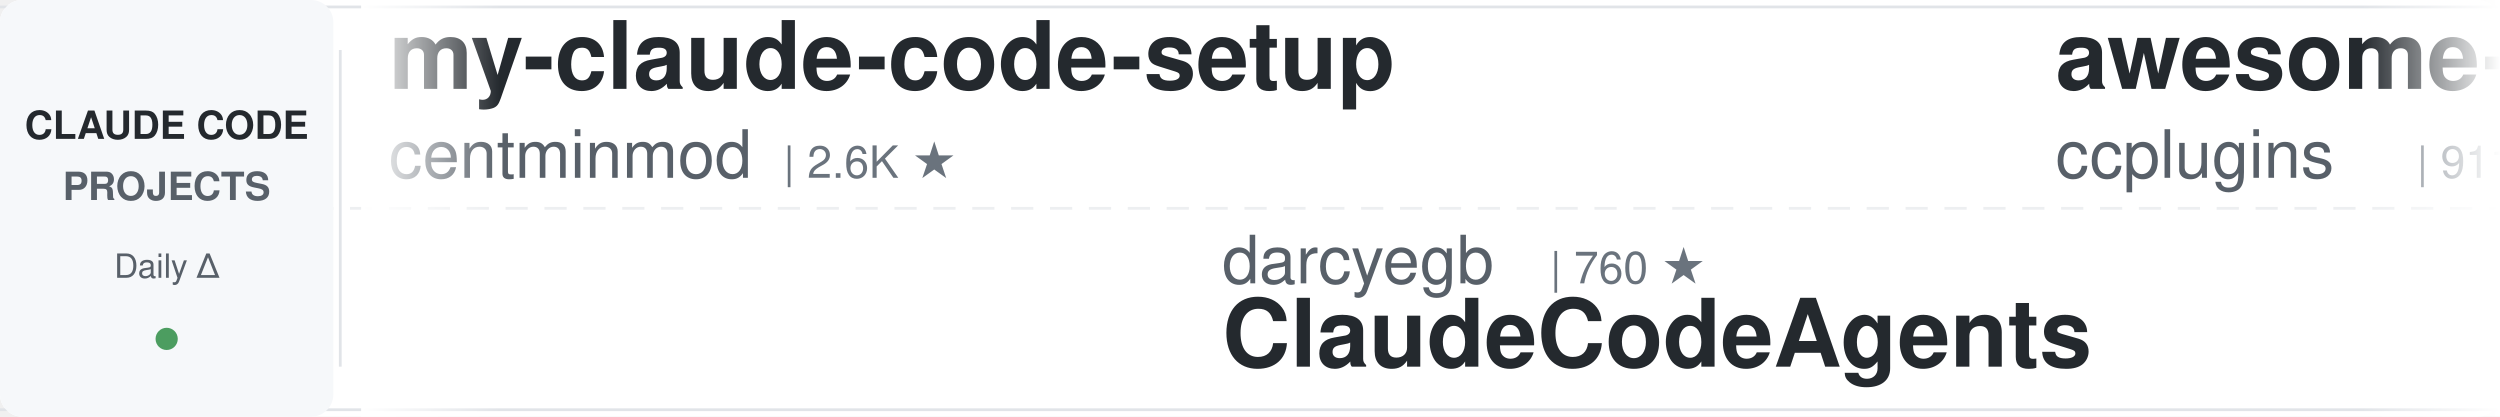
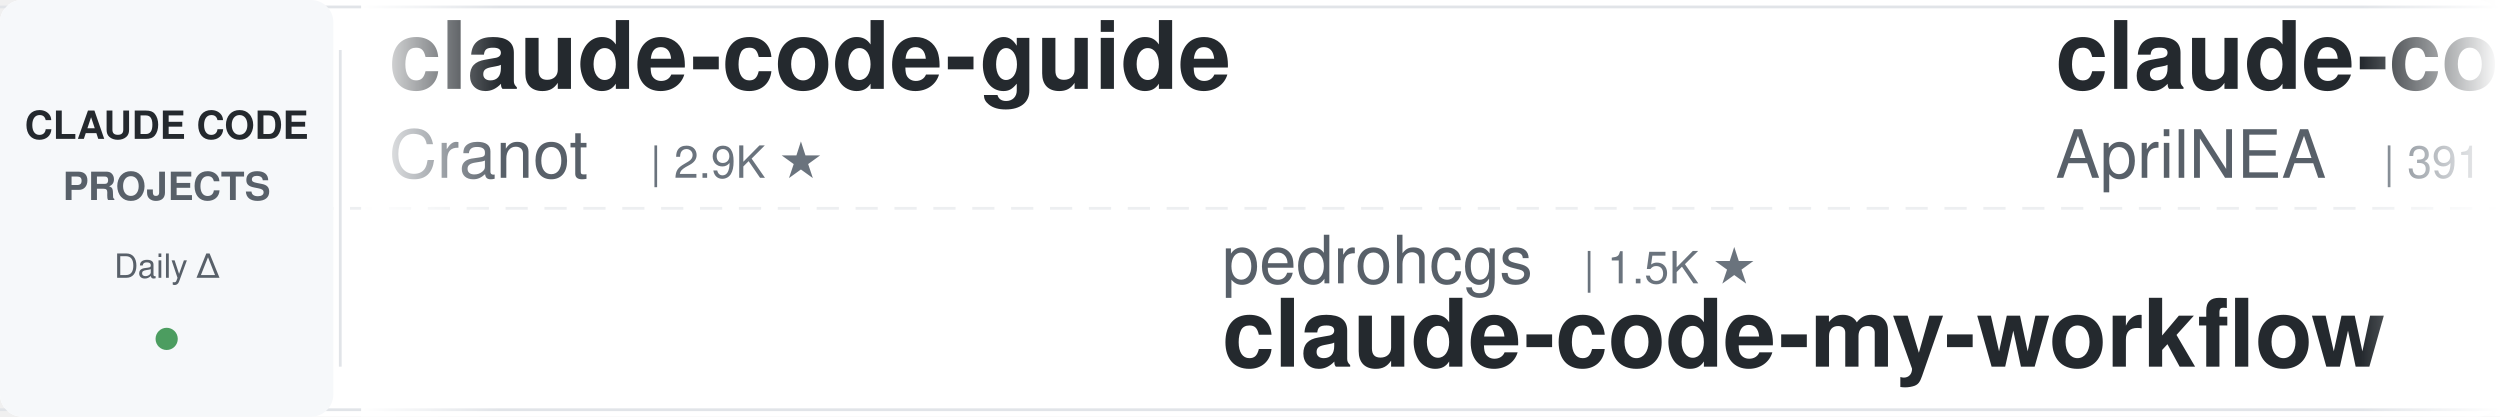
<svg xmlns="http://www.w3.org/2000/svg" width="900" height="150">
  <defs>
    <linearGradient id="leftFade" x1="0%" y1="0%" x2="100%" y2="0%">
      <stop offset="0%" style="stop-color:#ffffff;stop-opacity:1" />
      <stop offset="100%" style="stop-color:#ffffff;stop-opacity:0" />
    </linearGradient>
    <linearGradient id="rightFade" x1="0%" y1="0%" x2="100%" y2="0%">
      <stop offset="0%" style="stop-color:#ffffff;stop-opacity:0" />
      <stop offset="100%" style="stop-color:#ffffff;stop-opacity:1" />
    </linearGradient>
  </defs>
  <rect width="900" height="150" fill="#ffffff" rx="8" />
  <rect x="0" y="2" width="900" height="1" fill="#e1e4e8" />
  <rect x="0" y="147" width="900" height="1" fill="#e1e4e8" />
  <line x1="0" y1="75" x2="900" y2="75" stroke="#e1e4e8" stroke-width="1" stroke-dasharray="8 6" opacity="0.6" />
  <rect x="0" y="0" width="120" height="150" fill="#f6f8fa" rx="8" />
  <text x="60" y="50" font-family="-apple-system, BlinkMacSystemFont, 'Segoe UI', Helvetica, Arial, sans-serif" font-size="14" font-weight="600" fill="#24292e" text-anchor="middle">CLAUDE CODE</text>
  <text x="60" y="72" font-family="-apple-system, BlinkMacSystemFont, 'Segoe UI', Helvetica, Arial, sans-serif" font-size="14" font-weight="600" fill="#586069" text-anchor="middle">PROJECTS</text>
  <text x="60" y="100" font-family="-apple-system, BlinkMacSystemFont, 'Segoe UI', Helvetica, Arial, sans-serif" font-size="12" font-weight="500" fill="#586069" text-anchor="middle">Daily Δ</text>
  <circle cx="60" cy="122" r="4" fill="#22863a" opacity="0.8" />
  <rect x="122" y="18" width="1" height="114" fill="#e1e4e8" />
  <clipPath id="tickerClip">
    <rect x="130" y="0" width="770" height="150" />
  </clipPath>
  <g clip-path="url(#tickerClip)">
    <g id="tickerItems">
      <animateTransform attributeName="transform" attributeType="XML" type="translate" from="0 0" to="-3000 0" dur="54s" repeatCount="indefinite" />
      <g transform="translate(0, 0)">
-         <text x="140" y="32" font-family="-apple-system, BlinkMacSystemFont, 'Segoe UI', Helvetica, Arial, sans-serif" font-size="34" font-weight="600" fill="#24292e">my-claude-code-setup</text>
-         <text x="140" y="64" font-family="-apple-system, BlinkMacSystemFont, 'Segoe UI', Helvetica, Arial, sans-serif" font-size="24" font-weight="400" fill="#586069">centminmod</text>
-         <text x="282" y="64" font-family="-apple-system, BlinkMacSystemFont, 'Segoe UI', Helvetica, Arial, sans-serif" font-size="16" font-weight="500" fill="#6a737d">| 2.6K ★</text>
+         <text x="140" y="32" font-family="-apple-system, BlinkMacSystemFont, 'Segoe UI', Helvetica, Arial, sans-serif" font-size="34" font-weight="600" fill="#24292e">claude-code-guide</text>
+         <text x="140" y="64" font-family="-apple-system, BlinkMacSystemFont, 'Segoe UI', Helvetica, Arial, sans-serif" font-size="24" font-weight="400" fill="#586069">Cranot</text>
+         <text x="234" y="64" font-family="-apple-system, BlinkMacSystemFont, 'Segoe UI', Helvetica, Arial, sans-serif" font-size="16" font-weight="500" fill="#6a737d">| 2.9K ★</text>
      </g>
      <g transform="translate(300, 0)">
-         <text x="140" y="102" font-family="-apple-system, BlinkMacSystemFont, 'Segoe UI', Helvetica, Arial, sans-serif" font-size="24" font-weight="400" fill="#586069">darcyegb</text>
-         <text x="258" y="102" font-family="-apple-system, BlinkMacSystemFont, 'Segoe UI', Helvetica, Arial, sans-serif" font-size="16" font-weight="500" fill="#6a737d">| 760 ★</text>
-         <text x="140" y="132" font-family="-apple-system, BlinkMacSystemFont, 'Segoe UI', Helvetica, Arial, sans-serif" font-size="34" font-weight="600" fill="#24292e">ClaudeCodeAgents</text>
+         <text x="140" y="102" font-family="-apple-system, BlinkMacSystemFont, 'Segoe UI', Helvetica, Arial, sans-serif" font-size="24" font-weight="400" fill="#586069">pedrohcgs</text>
+         <text x="270" y="102" font-family="-apple-system, BlinkMacSystemFont, 'Segoe UI', Helvetica, Arial, sans-serif" font-size="16" font-weight="500" fill="#6a737d">| 1.5K ★</text>
+         <text x="140" y="132" font-family="-apple-system, BlinkMacSystemFont, 'Segoe UI', Helvetica, Arial, sans-serif" font-size="34" font-weight="600" fill="#24292e">claude-code-my-workflow</text>
      </g>
      <g transform="translate(600, 0)">
-         <text x="140" y="32" font-family="-apple-system, BlinkMacSystemFont, 'Segoe UI', Helvetica, Arial, sans-serif" font-size="34" font-weight="600" fill="#24292e">awesome-claude-code-plug...</text>
-         <text x="140" y="64" font-family="-apple-system, BlinkMacSystemFont, 'Segoe UI', Helvetica, Arial, sans-serif" font-size="24" font-weight="400" fill="#586069">ccplugins</text>
-         <text x="270" y="64" font-family="-apple-system, BlinkMacSystemFont, 'Segoe UI', Helvetica, Arial, sans-serif" font-size="16" font-weight="500" fill="#6a737d">| 911 ★</text>
+         <text x="140" y="32" font-family="-apple-system, BlinkMacSystemFont, 'Segoe UI', Helvetica, Arial, sans-serif" font-size="34" font-weight="600" fill="#24292e">claude-code-source</text>
+         <text x="140" y="64" font-family="-apple-system, BlinkMacSystemFont, 'Segoe UI', Helvetica, Arial, sans-serif" font-size="24" font-weight="400" fill="#586069">AprilNEA</text>
+         <text x="258" y="64" font-family="-apple-system, BlinkMacSystemFont, 'Segoe UI', Helvetica, Arial, sans-serif" font-size="16" font-weight="500" fill="#6a737d">| 391 ★</text>
      </g>
      <g transform="translate(900, 0)">
-         <text x="140" y="102" font-family="-apple-system, BlinkMacSystemFont, 'Segoe UI', Helvetica, Arial, sans-serif" font-size="24" font-weight="400" fill="#586069">Windy3f3f3f3f</text>
-         <text x="318" y="102" font-family="-apple-system, BlinkMacSystemFont, 'Segoe UI', Helvetica, Arial, sans-serif" font-size="16" font-weight="500" fill="#6a737d">| 2.6K ★</text>
-         <text x="140" y="132" font-family="-apple-system, BlinkMacSystemFont, 'Segoe UI', Helvetica, Arial, sans-serif" font-size="34" font-weight="600" fill="#24292e">claude-code-from-scratch</text>
+         <text x="140" y="102" font-family="-apple-system, BlinkMacSystemFont, 'Segoe UI', Helvetica, Arial, sans-serif" font-size="24" font-weight="400" fill="#586069">nicedreamzapp</text>
+         <text x="318" y="102" font-family="-apple-system, BlinkMacSystemFont, 'Segoe UI', Helvetica, Arial, sans-serif" font-size="16" font-weight="500" fill="#6a737d">| 3.2K ★</text>
+         <text x="140" y="132" font-family="-apple-system, BlinkMacSystemFont, 'Segoe UI', Helvetica, Arial, sans-serif" font-size="34" font-weight="600" fill="#24292e">claude-code-local</text>
      </g>
      <g transform="translate(1200, 0)">
-         <text x="140" y="32" font-family="-apple-system, BlinkMacSystemFont, 'Segoe UI', Helvetica, Arial, sans-serif" font-size="34" font-weight="600" fill="#24292e">claude-code-my-workflow</text>
-         <text x="140" y="64" font-family="-apple-system, BlinkMacSystemFont, 'Segoe UI', Helvetica, Arial, sans-serif" font-size="24" font-weight="400" fill="#586069">pedrohcgs</text>
-         <text x="270" y="64" font-family="-apple-system, BlinkMacSystemFont, 'Segoe UI', Helvetica, Arial, sans-serif" font-size="16" font-weight="500" fill="#6a737d">| 1.5K ★</text>
+         <text x="140" y="32" font-family="-apple-system, BlinkMacSystemFont, 'Segoe UI', Helvetica, Arial, sans-serif" font-size="34" font-weight="600" fill="#24292e">claude-code-action</text>
+         <text x="140" y="64" font-family="-apple-system, BlinkMacSystemFont, 'Segoe UI', Helvetica, Arial, sans-serif" font-size="24" font-weight="400" fill="#586069">anthropics</text>
+         <text x="282" y="64" font-family="-apple-system, BlinkMacSystemFont, 'Segoe UI', Helvetica, Arial, sans-serif" font-size="16" font-weight="500" fill="#6a737d">| 8.6K ★</text>
      </g>
      <g transform="translate(1500, 0)">
-         <text x="140" y="102" font-family="-apple-system, BlinkMacSystemFont, 'Segoe UI', Helvetica, Arial, sans-serif" font-size="24" font-weight="400" fill="#586069">kodu-ai</text>
-         <text x="246" y="102" font-family="-apple-system, BlinkMacSystemFont, 'Segoe UI', Helvetica, Arial, sans-serif" font-size="16" font-weight="500" fill="#6a737d">| 5.2K ★</text>
-         <text x="140" y="132" font-family="-apple-system, BlinkMacSystemFont, 'Segoe UI', Helvetica, Arial, sans-serif" font-size="34" font-weight="600" fill="#24292e">claude-coder</text>
+         <text x="140" y="102" font-family="-apple-system, BlinkMacSystemFont, 'Segoe UI', Helvetica, Arial, sans-serif" font-size="24" font-weight="400" fill="#586069">shareAI-lab</text>
+         <text x="294" y="102" font-family="-apple-system, BlinkMacSystemFont, 'Segoe UI', Helvetica, Arial, sans-serif" font-size="16" font-weight="500" fill="#6a737d">| 74.2K ★</text>
+         <text x="140" y="132" font-family="-apple-system, BlinkMacSystemFont, 'Segoe UI', Helvetica, Arial, sans-serif" font-size="34" font-weight="600" fill="#24292e">learn-claude-code</text>
      </g>
      <g transform="translate(1800, 0)">
-         <text x="140" y="32" font-family="-apple-system, BlinkMacSystemFont, 'Segoe UI', Helvetica, Arial, sans-serif" font-size="34" font-weight="600" fill="#24292e">claude-code-tips</text>
-         <text x="140" y="64" font-family="-apple-system, BlinkMacSystemFont, 'Segoe UI', Helvetica, Arial, sans-serif" font-size="24" font-weight="400" fill="#586069">ykdojo</text>
-         <text x="234" y="64" font-family="-apple-system, BlinkMacSystemFont, 'Segoe UI', Helvetica, Arial, sans-serif" font-size="16" font-weight="500" fill="#6a737d">| 9.6K ★</text>
+         <text x="140" y="32" font-family="-apple-system, BlinkMacSystemFont, 'Segoe UI', Helvetica, Arial, sans-serif" font-size="34" font-weight="600" fill="#24292e">Claude-Code-Usage-Monito...</text>
+         <text x="140" y="64" font-family="-apple-system, BlinkMacSystemFont, 'Segoe UI', Helvetica, Arial, sans-serif" font-size="24" font-weight="400" fill="#586069">Maciek-roboblog</text>
+         <text x="342" y="64" font-family="-apple-system, BlinkMacSystemFont, 'Segoe UI', Helvetica, Arial, sans-serif" font-size="16" font-weight="500" fill="#6a737d">| 8.6K ★</text>
      </g>
      <g transform="translate(2100, 0)">
-         <text x="140" y="102" font-family="-apple-system, BlinkMacSystemFont, 'Segoe UI', Helvetica, Arial, sans-serif" font-size="24" font-weight="400" fill="#586069">frankbria</text>
-         <text x="270" y="102" font-family="-apple-system, BlinkMacSystemFont, 'Segoe UI', Helvetica, Arial, sans-serif" font-size="16" font-weight="500" fill="#6a737d">| 9.6K ★</text>
-         <text x="140" y="132" font-family="-apple-system, BlinkMacSystemFont, 'Segoe UI', Helvetica, Arial, sans-serif" font-size="34" font-weight="600" fill="#24292e">ralph-claude-code</text>
+         <text x="140" y="102" font-family="-apple-system, BlinkMacSystemFont, 'Segoe UI', Helvetica, Arial, sans-serif" font-size="24" font-weight="400" fill="#586069">disler</text>
+         <text x="234" y="102" font-family="-apple-system, BlinkMacSystemFont, 'Segoe UI', Helvetica, Arial, sans-serif" font-size="16" font-weight="500" fill="#6a737d">| 3.9K ★</text>
+         <text x="140" y="132" font-family="-apple-system, BlinkMacSystemFont, 'Segoe UI', Helvetica, Arial, sans-serif" font-size="34" font-weight="600" fill="#24292e">claude-code-hooks-master...</text>
      </g>
      <g transform="translate(2400, 0)">
-         <text x="140" y="32" font-family="-apple-system, BlinkMacSystemFont, 'Segoe UI', Helvetica, Arial, sans-serif" font-size="34" font-weight="600" fill="#24292e">claude-code-source</text>
-         <text x="140" y="64" font-family="-apple-system, BlinkMacSystemFont, 'Segoe UI', Helvetica, Arial, sans-serif" font-size="24" font-weight="400" fill="#586069">hangsman</text>
-         <text x="258" y="64" font-family="-apple-system, BlinkMacSystemFont, 'Segoe UI', Helvetica, Arial, sans-serif" font-size="16" font-weight="500" fill="#6a737d">| 793 ★</text>
+         <text x="140" y="32" font-family="-apple-system, BlinkMacSystemFont, 'Segoe UI', Helvetica, Arial, sans-serif" font-size="34" font-weight="600" fill="#24292e">how-claude-code-works</text>
+         <text x="140" y="64" font-family="-apple-system, BlinkMacSystemFont, 'Segoe UI', Helvetica, Arial, sans-serif" font-size="24" font-weight="400" fill="#586069">Windy3f3f3f3f</text>
+         <text x="318" y="64" font-family="-apple-system, BlinkMacSystemFont, 'Segoe UI', Helvetica, Arial, sans-serif" font-size="16" font-weight="500" fill="#6a737d">| 3.4K ★</text>
      </g>
      <g transform="translate(2700, 0)">
-         <text x="140" y="102" font-family="-apple-system, BlinkMacSystemFont, 'Segoe UI', Helvetica, Arial, sans-serif" font-size="24" font-weight="400" fill="#586069">Chachamaru127</text>
-         <text x="318" y="102" font-family="-apple-system, BlinkMacSystemFont, 'Segoe UI', Helvetica, Arial, sans-serif" font-size="16" font-weight="500" fill="#6a737d">| 3.1K ★</text>
-         <text x="140" y="132" font-family="-apple-system, BlinkMacSystemFont, 'Segoe UI', Helvetica, Arial, sans-serif" font-size="34" font-weight="600" fill="#24292e">claude-code-harness</text>
+         <text x="140" y="102" font-family="-apple-system, BlinkMacSystemFont, 'Segoe UI', Helvetica, Arial, sans-serif" font-size="24" font-weight="400" fill="#586069">LING71671</text>
+         <text x="270" y="102" font-family="-apple-system, BlinkMacSystemFont, 'Segoe UI', Helvetica, Arial, sans-serif" font-size="16" font-weight="500" fill="#6a737d">| 941 ★</text>
+         <text x="140" y="132" font-family="-apple-system, BlinkMacSystemFont, 'Segoe UI', Helvetica, Arial, sans-serif" font-size="34" font-weight="600" fill="#24292e">Open-ClaudeCode</text>
      </g>
      <g transform="translate(3000, 0)">
-         <text x="140" y="32" font-family="-apple-system, BlinkMacSystemFont, 'Segoe UI', Helvetica, Arial, sans-serif" font-size="34" font-weight="600" fill="#24292e">my-claude-code-setup</text>
-         <text x="140" y="64" font-family="-apple-system, BlinkMacSystemFont, 'Segoe UI', Helvetica, Arial, sans-serif" font-size="24" font-weight="400" fill="#586069">centminmod</text>
-         <text x="282" y="64" font-family="-apple-system, BlinkMacSystemFont, 'Segoe UI', Helvetica, Arial, sans-serif" font-size="16" font-weight="500" fill="#6a737d">| 2.6K ★</text>
+         <text x="140" y="32" font-family="-apple-system, BlinkMacSystemFont, 'Segoe UI', Helvetica, Arial, sans-serif" font-size="34" font-weight="600" fill="#24292e">claude-code-guide</text>
+         <text x="140" y="64" font-family="-apple-system, BlinkMacSystemFont, 'Segoe UI', Helvetica, Arial, sans-serif" font-size="24" font-weight="400" fill="#586069">Cranot</text>
+         <text x="234" y="64" font-family="-apple-system, BlinkMacSystemFont, 'Segoe UI', Helvetica, Arial, sans-serif" font-size="16" font-weight="500" fill="#6a737d">| 2.9K ★</text>
      </g>
      <g transform="translate(3300, 0)">
-         <text x="140" y="102" font-family="-apple-system, BlinkMacSystemFont, 'Segoe UI', Helvetica, Arial, sans-serif" font-size="24" font-weight="400" fill="#586069">darcyegb</text>
-         <text x="258" y="102" font-family="-apple-system, BlinkMacSystemFont, 'Segoe UI', Helvetica, Arial, sans-serif" font-size="16" font-weight="500" fill="#6a737d">| 760 ★</text>
-         <text x="140" y="132" font-family="-apple-system, BlinkMacSystemFont, 'Segoe UI', Helvetica, Arial, sans-serif" font-size="34" font-weight="600" fill="#24292e">ClaudeCodeAgents</text>
+         <text x="140" y="102" font-family="-apple-system, BlinkMacSystemFont, 'Segoe UI', Helvetica, Arial, sans-serif" font-size="24" font-weight="400" fill="#586069">pedrohcgs</text>
+         <text x="270" y="102" font-family="-apple-system, BlinkMacSystemFont, 'Segoe UI', Helvetica, Arial, sans-serif" font-size="16" font-weight="500" fill="#6a737d">| 1.5K ★</text>
+         <text x="140" y="132" font-family="-apple-system, BlinkMacSystemFont, 'Segoe UI', Helvetica, Arial, sans-serif" font-size="34" font-weight="600" fill="#24292e">claude-code-my-workflow</text>
      </g>
      <g transform="translate(3600, 0)">
-         <text x="140" y="32" font-family="-apple-system, BlinkMacSystemFont, 'Segoe UI', Helvetica, Arial, sans-serif" font-size="34" font-weight="600" fill="#24292e">awesome-claude-code-plug...</text>
-         <text x="140" y="64" font-family="-apple-system, BlinkMacSystemFont, 'Segoe UI', Helvetica, Arial, sans-serif" font-size="24" font-weight="400" fill="#586069">ccplugins</text>
-         <text x="270" y="64" font-family="-apple-system, BlinkMacSystemFont, 'Segoe UI', Helvetica, Arial, sans-serif" font-size="16" font-weight="500" fill="#6a737d">| 911 ★</text>
+         <text x="140" y="32" font-family="-apple-system, BlinkMacSystemFont, 'Segoe UI', Helvetica, Arial, sans-serif" font-size="34" font-weight="600" fill="#24292e">claude-code-source</text>
+         <text x="140" y="64" font-family="-apple-system, BlinkMacSystemFont, 'Segoe UI', Helvetica, Arial, sans-serif" font-size="24" font-weight="400" fill="#586069">AprilNEA</text>
+         <text x="258" y="64" font-family="-apple-system, BlinkMacSystemFont, 'Segoe UI', Helvetica, Arial, sans-serif" font-size="16" font-weight="500" fill="#6a737d">| 391 ★</text>
      </g>
      <g transform="translate(3900, 0)">
-         <text x="140" y="102" font-family="-apple-system, BlinkMacSystemFont, 'Segoe UI', Helvetica, Arial, sans-serif" font-size="24" font-weight="400" fill="#586069">Windy3f3f3f3f</text>
-         <text x="318" y="102" font-family="-apple-system, BlinkMacSystemFont, 'Segoe UI', Helvetica, Arial, sans-serif" font-size="16" font-weight="500" fill="#6a737d">| 2.6K ★</text>
-         <text x="140" y="132" font-family="-apple-system, BlinkMacSystemFont, 'Segoe UI', Helvetica, Arial, sans-serif" font-size="34" font-weight="600" fill="#24292e">claude-code-from-scratch</text>
+         <text x="140" y="102" font-family="-apple-system, BlinkMacSystemFont, 'Segoe UI', Helvetica, Arial, sans-serif" font-size="24" font-weight="400" fill="#586069">nicedreamzapp</text>
+         <text x="318" y="102" font-family="-apple-system, BlinkMacSystemFont, 'Segoe UI', Helvetica, Arial, sans-serif" font-size="16" font-weight="500" fill="#6a737d">| 3.2K ★</text>
+         <text x="140" y="132" font-family="-apple-system, BlinkMacSystemFont, 'Segoe UI', Helvetica, Arial, sans-serif" font-size="34" font-weight="600" fill="#24292e">claude-code-local</text>
      </g>
    </g>
  </g>
  <rect x="130" y="0" width="50" height="150" fill="url(#leftFade)" />
  <rect x="850" y="0" width="50" height="150" fill="url(#rightFade)" />
</svg>
